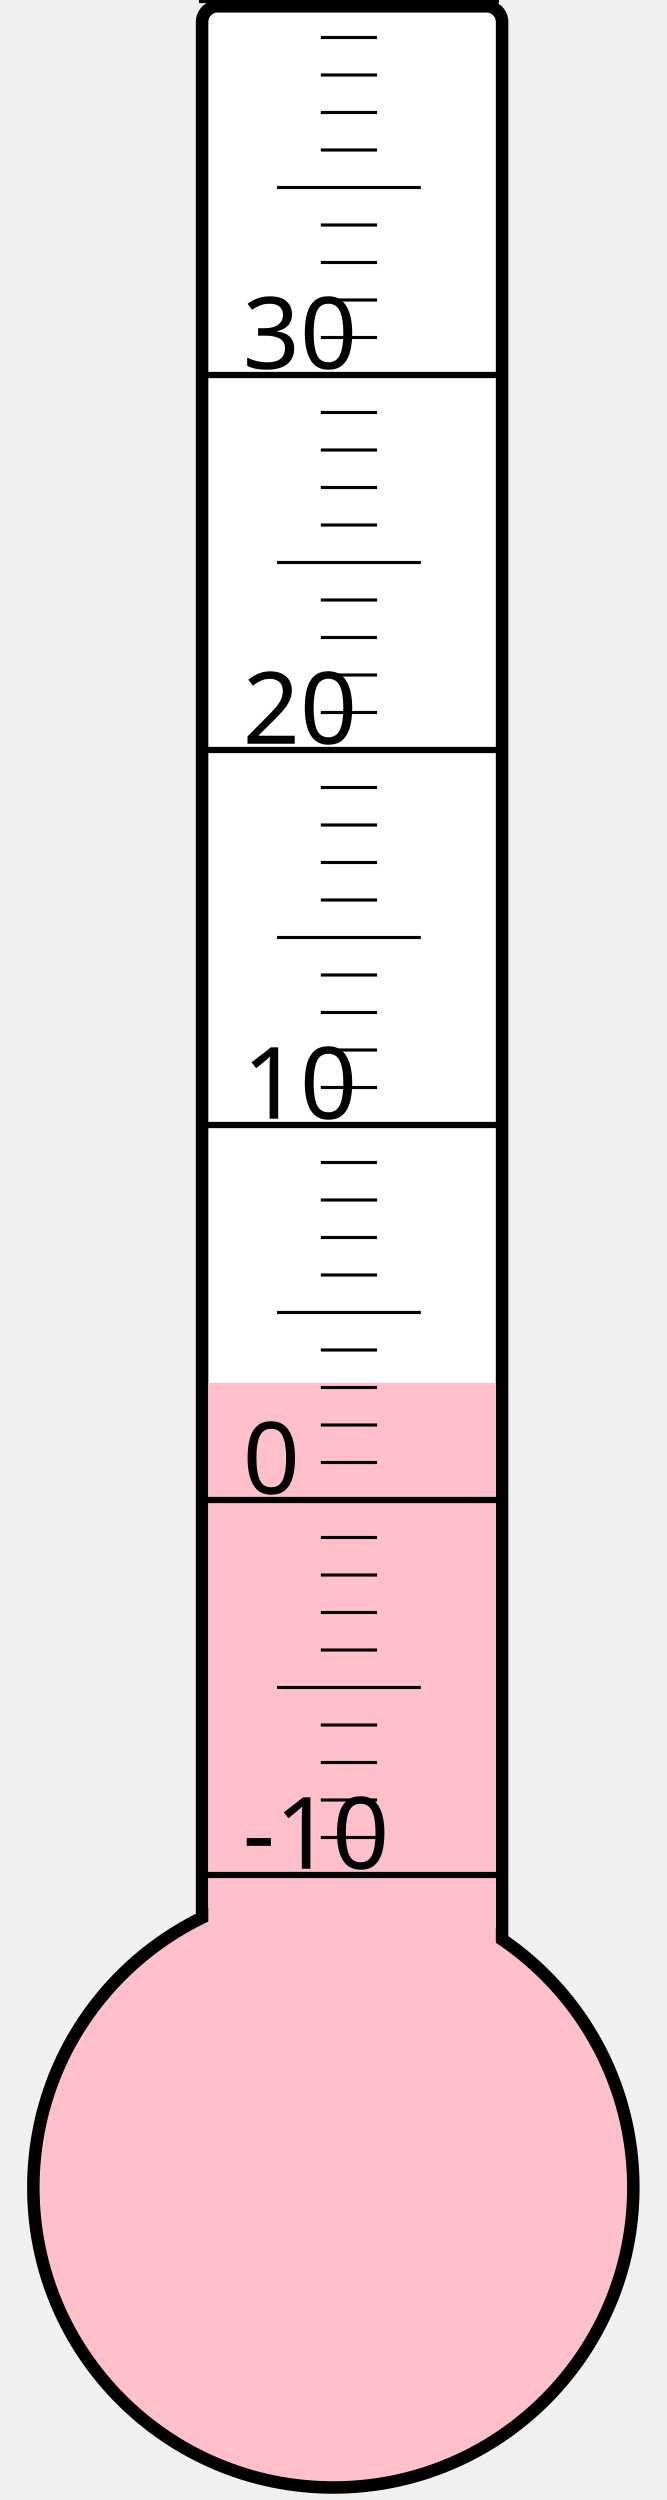
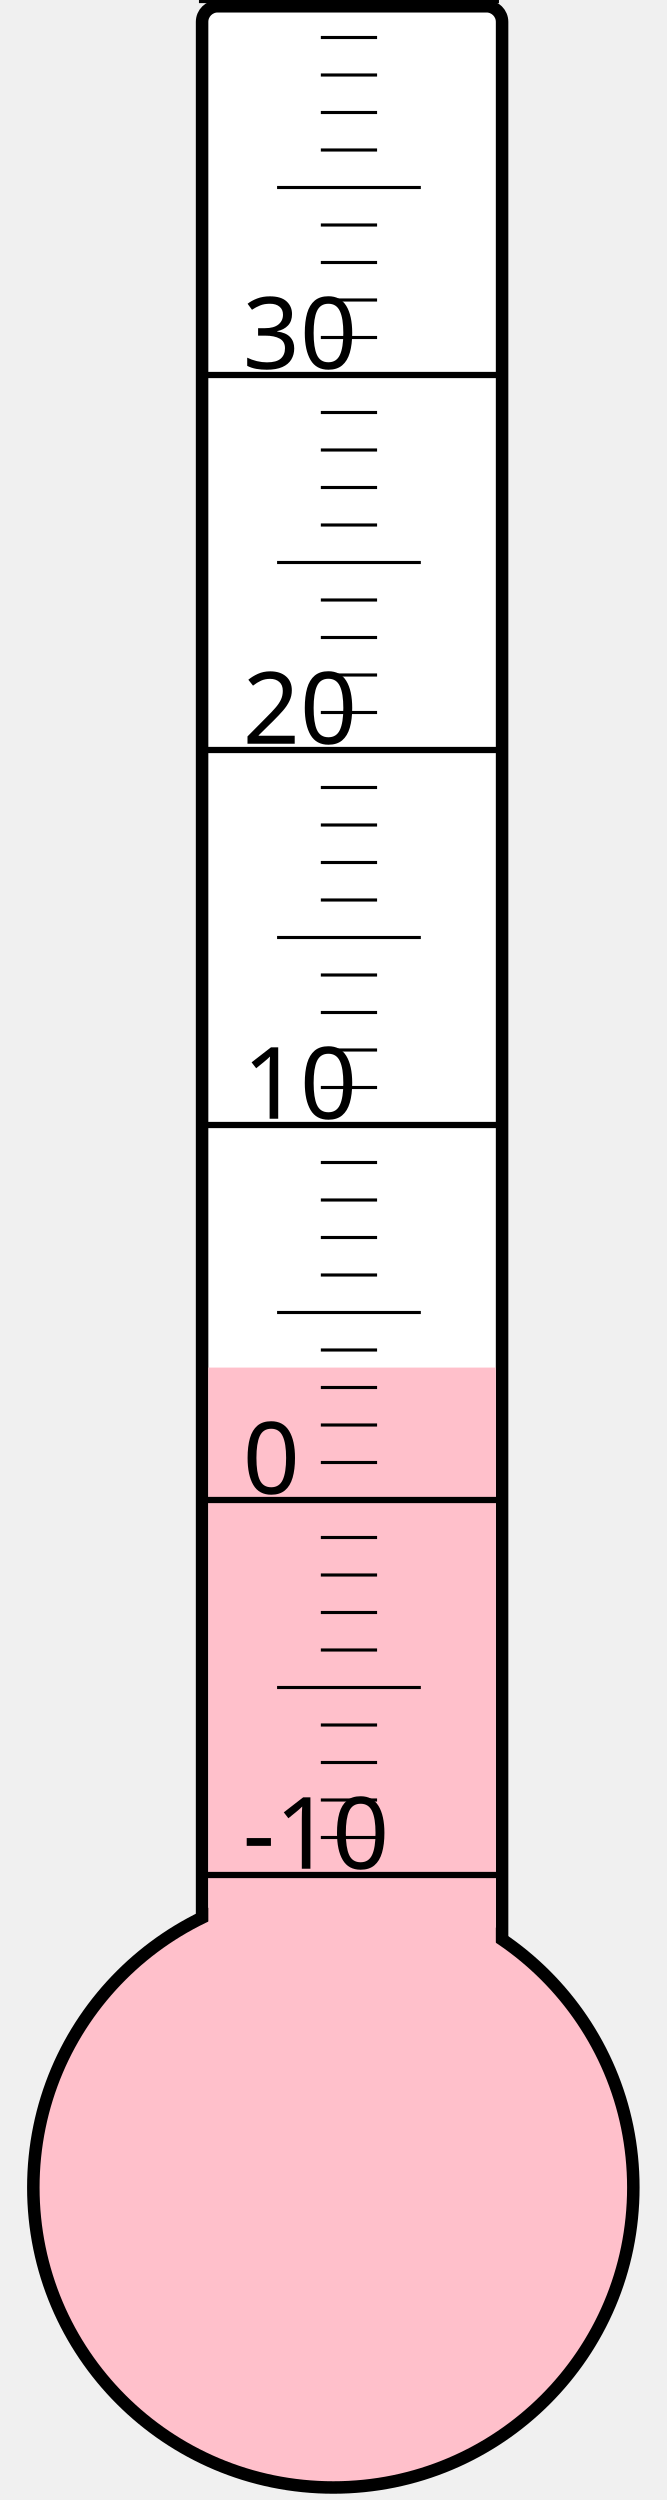
<svg xmlns="http://www.w3.org/2000/svg" width="40px" height="150px" viewBox="0 0 200 800">
  <rect width="200" height="800" x="0" y="0" style="fill: #ffffeb; fill-opacity: 0;" />
  <rect width="96" height="680" x="58" y="2" rx="5" ry="5" style="fill: white; fill-opacity: 1; stroke: black; stroke-width: 4;" />
  <circle cx="100" cy="700" r="96" style="fill: pink; stroke: black; stroke-width: 4;" />
-   <rect width="92" height="257.5" x="60" y="442.5" style="fill: pink; fill-opacity: 1; stroke-width: 0;" />
+   <rect width="92" height="262.375" x="60" y="437.625" style="fill: pink; fill-opacity: 1; stroke-width: 0;" />
  <text x="71" y="598" style="font-family: sans-serif; font-size: 24pt;">-10</text>
  <text x="71" y="478" style="font-family: sans-serif; font-size: 24pt;">0</text>
  <text x="71" y="358" style="font-family: sans-serif; font-size: 24pt;">10</text>
  <text x="71" y="238" style="font-family: sans-serif; font-size: 24pt;">20</text>
  <text x="71" y="118" style="font-family: sans-serif; font-size: 24pt;">30</text>
  <g style="stroke: black;">
    <line x1="57" y1="600" x2="153" y2="600" style="stroke-width: 2;" />
    <line x1="96" y1="588" x2="114" y2="588" style="stroke-width: 1;" />
    <line x1="96" y1="576" x2="114" y2="576" style="stroke-width: 1;" />
    <line x1="96" y1="564" x2="114" y2="564" style="stroke-width: 1;" />
    <line x1="96" y1="552" x2="114" y2="552" style="stroke-width: 1;" />
    <line x1="82" y1="540" x2="128" y2="540" style="stroke-width: 1;" />
    <line x1="96" y1="528" x2="114" y2="528" style="stroke-width: 1;" />
    <line x1="96" y1="516" x2="114" y2="516" style="stroke-width: 1;" />
    <line x1="96" y1="504" x2="114" y2="504" style="stroke-width: 1;" />
    <line x1="96" y1="492" x2="114" y2="492" style="stroke-width: 1;" />
    <line x1="57" y1="480" x2="153" y2="480" style="stroke-width: 2;" />
    <line x1="96" y1="468" x2="114" y2="468" style="stroke-width: 1;" />
    <line x1="96" y1="456" x2="114" y2="456" style="stroke-width: 1;" />
    <line x1="96" y1="444" x2="114" y2="444" style="stroke-width: 1;" />
    <line x1="96" y1="432" x2="114" y2="432" style="stroke-width: 1;" />
    <line x1="82" y1="420" x2="128" y2="420" style="stroke-width: 1;" />
    <line x1="96" y1="408" x2="114" y2="408" style="stroke-width: 1;" />
    <line x1="96" y1="396" x2="114" y2="396" style="stroke-width: 1;" />
    <line x1="96" y1="384" x2="114" y2="384" style="stroke-width: 1;" />
    <line x1="96" y1="372" x2="114" y2="372" style="stroke-width: 1;" />
    <line x1="57" y1="360" x2="153" y2="360" style="stroke-width: 2;" />
    <line x1="96" y1="348" x2="114" y2="348" style="stroke-width: 1;" />
    <line x1="96" y1="336" x2="114" y2="336" style="stroke-width: 1;" />
    <line x1="96" y1="324" x2="114" y2="324" style="stroke-width: 1;" />
    <line x1="96" y1="312" x2="114" y2="312" style="stroke-width: 1;" />
    <line x1="82" y1="300" x2="128" y2="300" style="stroke-width: 1;" />
    <line x1="96" y1="288" x2="114" y2="288" style="stroke-width: 1;" />
    <line x1="96" y1="276" x2="114" y2="276" style="stroke-width: 1;" />
    <line x1="96" y1="264" x2="114" y2="264" style="stroke-width: 1;" />
    <line x1="96" y1="252" x2="114" y2="252" style="stroke-width: 1;" />
    <line x1="57" y1="240" x2="153" y2="240" style="stroke-width: 2;" />
    <line x1="96" y1="228" x2="114" y2="228" style="stroke-width: 1;" />
    <line x1="96" y1="216" x2="114" y2="216" style="stroke-width: 1;" />
    <line x1="96" y1="204" x2="114" y2="204" style="stroke-width: 1;" />
    <line x1="96" y1="192" x2="114" y2="192" style="stroke-width: 1;" />
    <line x1="82" y1="180" x2="128" y2="180" style="stroke-width: 1;" />
    <line x1="96" y1="168" x2="114" y2="168" style="stroke-width: 1;" />
    <line x1="96" y1="156" x2="114" y2="156" style="stroke-width: 1;" />
    <line x1="96" y1="144" x2="114" y2="144" style="stroke-width: 1;" />
    <line x1="96" y1="132" x2="114" y2="132" style="stroke-width: 1;" />
    <line x1="57" y1="120" x2="153" y2="120" style="stroke-width: 2;" />
    <line x1="96" y1="108" x2="114" y2="108" style="stroke-width: 1;" />
    <line x1="96" y1="96" x2="114" y2="96" style="stroke-width: 1;" />
    <line x1="96" y1="84" x2="114" y2="84" style="stroke-width: 1;" />
    <line x1="96" y1="72" x2="114" y2="72" style="stroke-width: 1;" />
    <line x1="82" y1="60" x2="128" y2="60" style="stroke-width: 1;" />
    <line x1="96" y1="48" x2="114" y2="48" style="stroke-width: 1;" />
    <line x1="96" y1="36" x2="114" y2="36" style="stroke-width: 1;" />
    <line x1="96" y1="24" x2="114" y2="24" style="stroke-width: 1;" />
    <line x1="96" y1="12" x2="114" y2="12" style="stroke-width: 1;" />
    <line x1="57" y1="0" x2="153" y2="0" style="stroke-width: 2;" />
  </g>
</svg>
